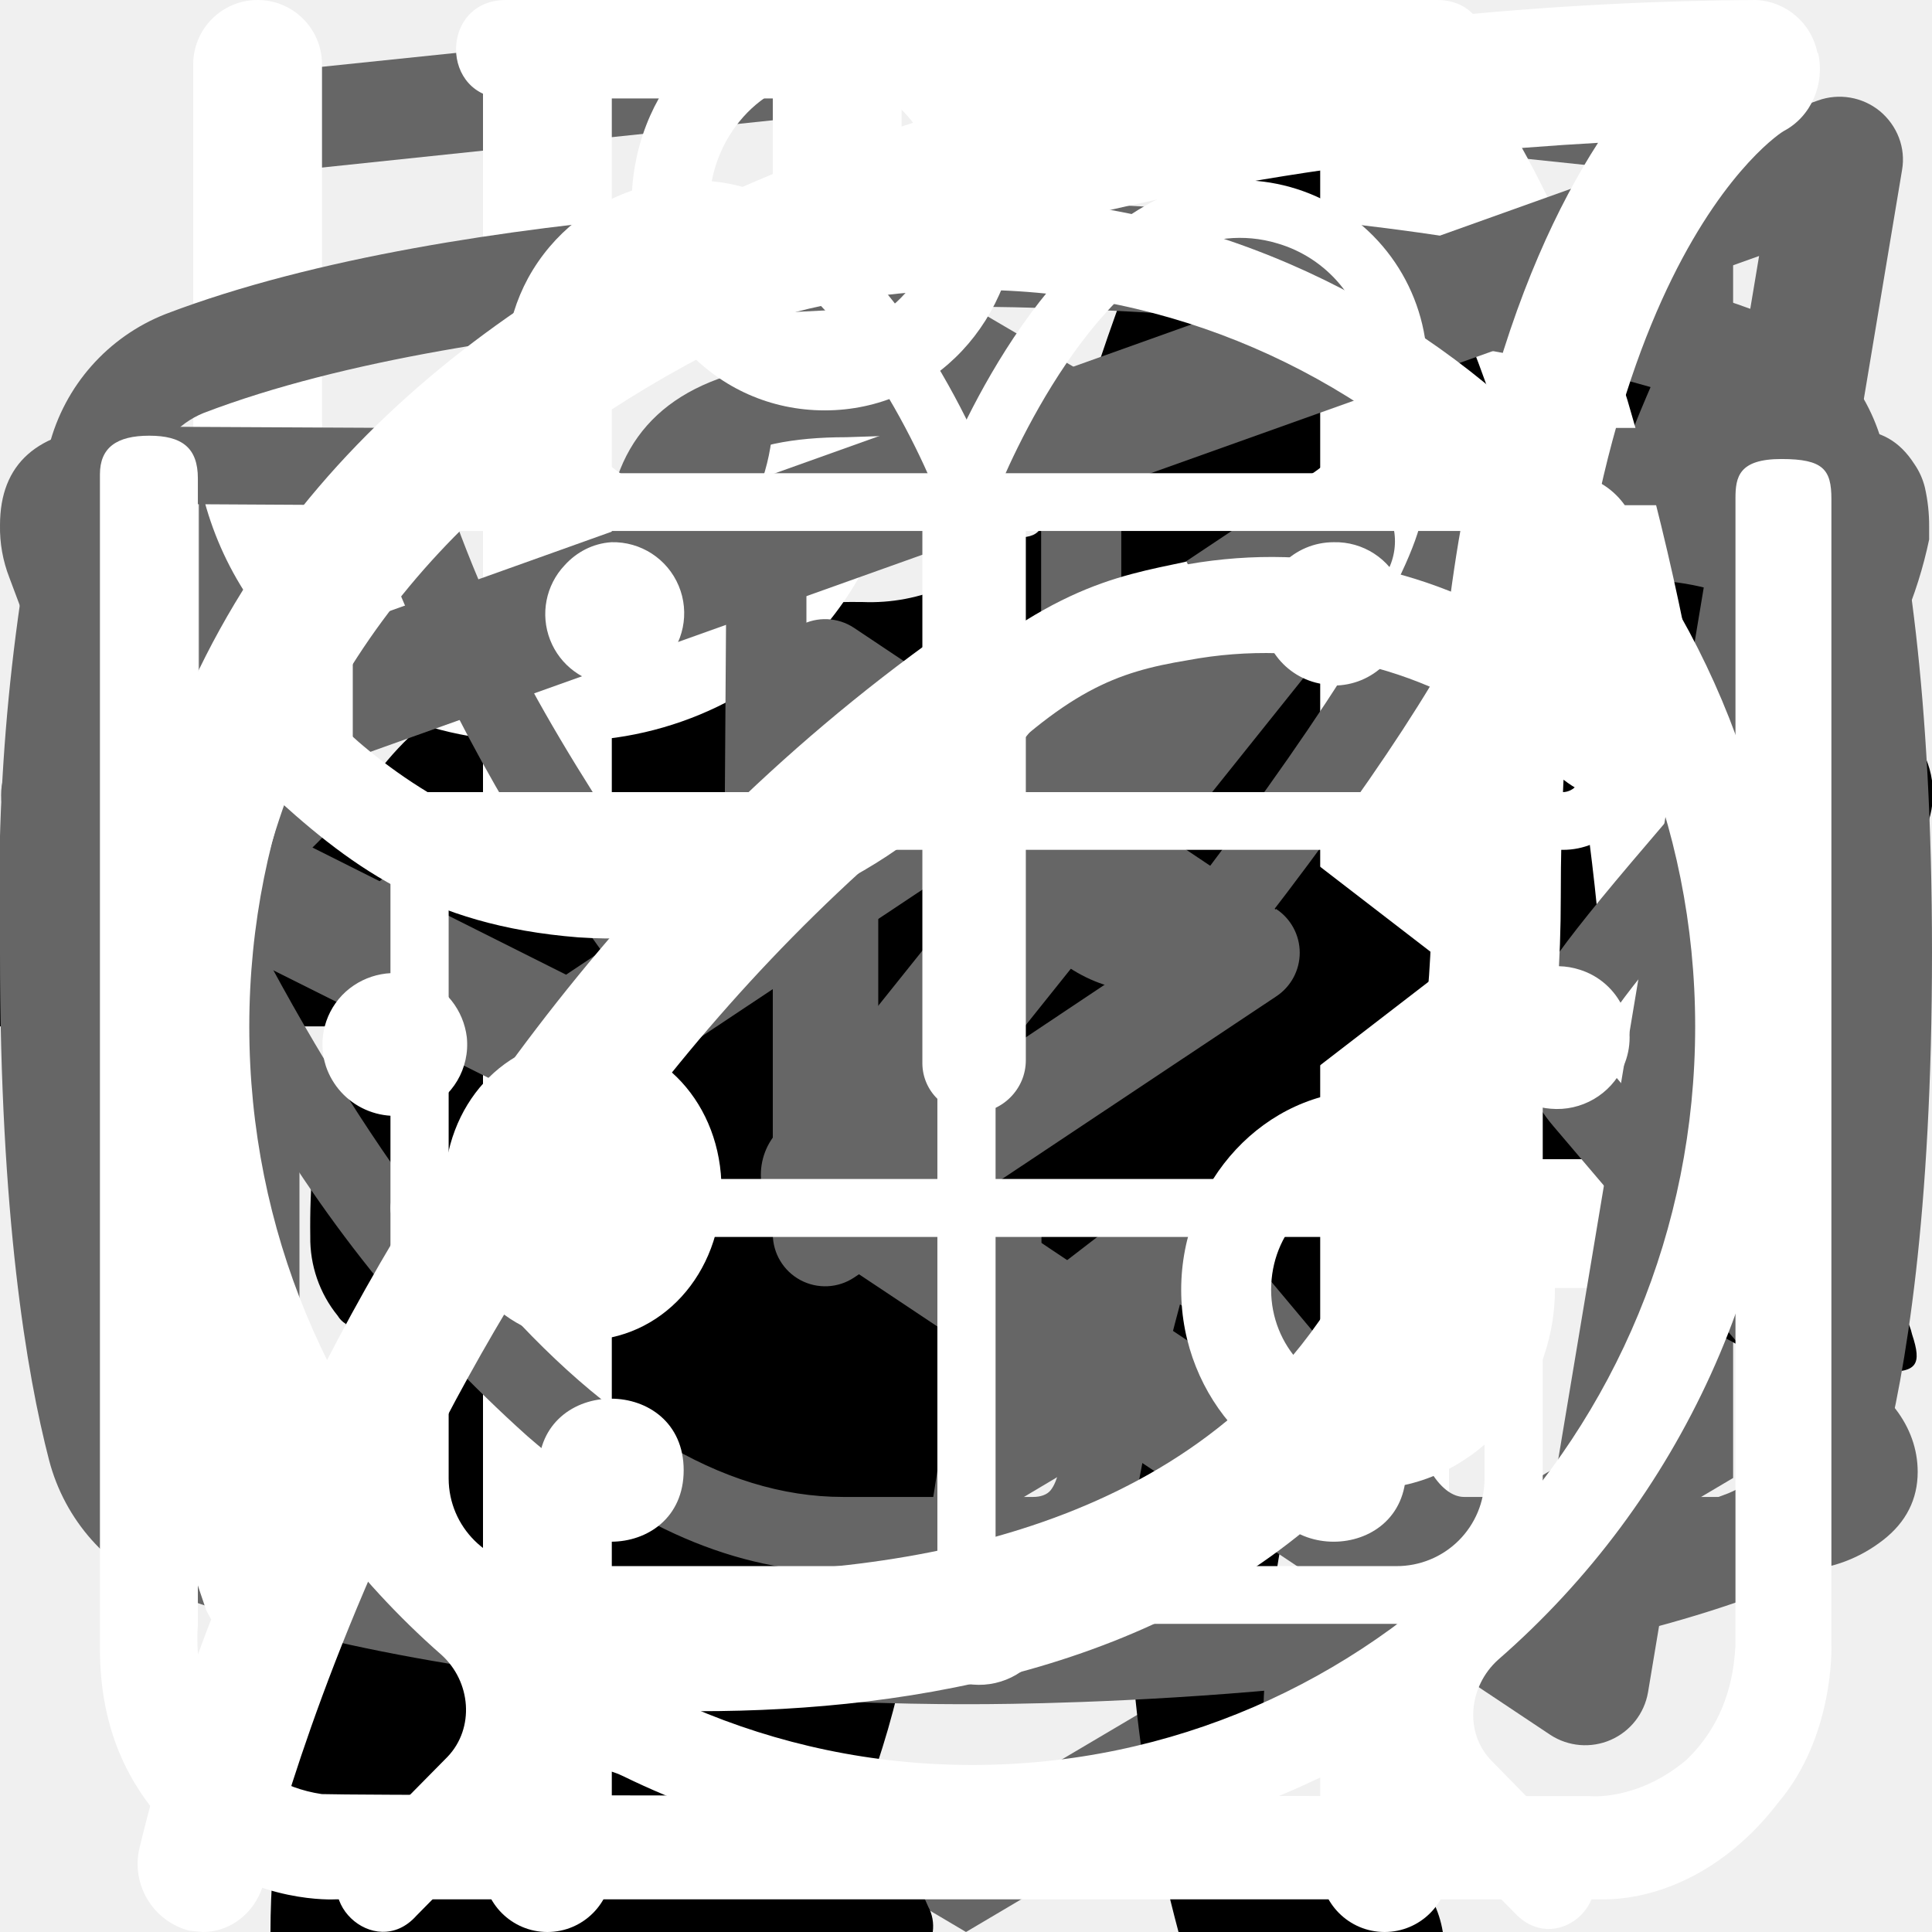
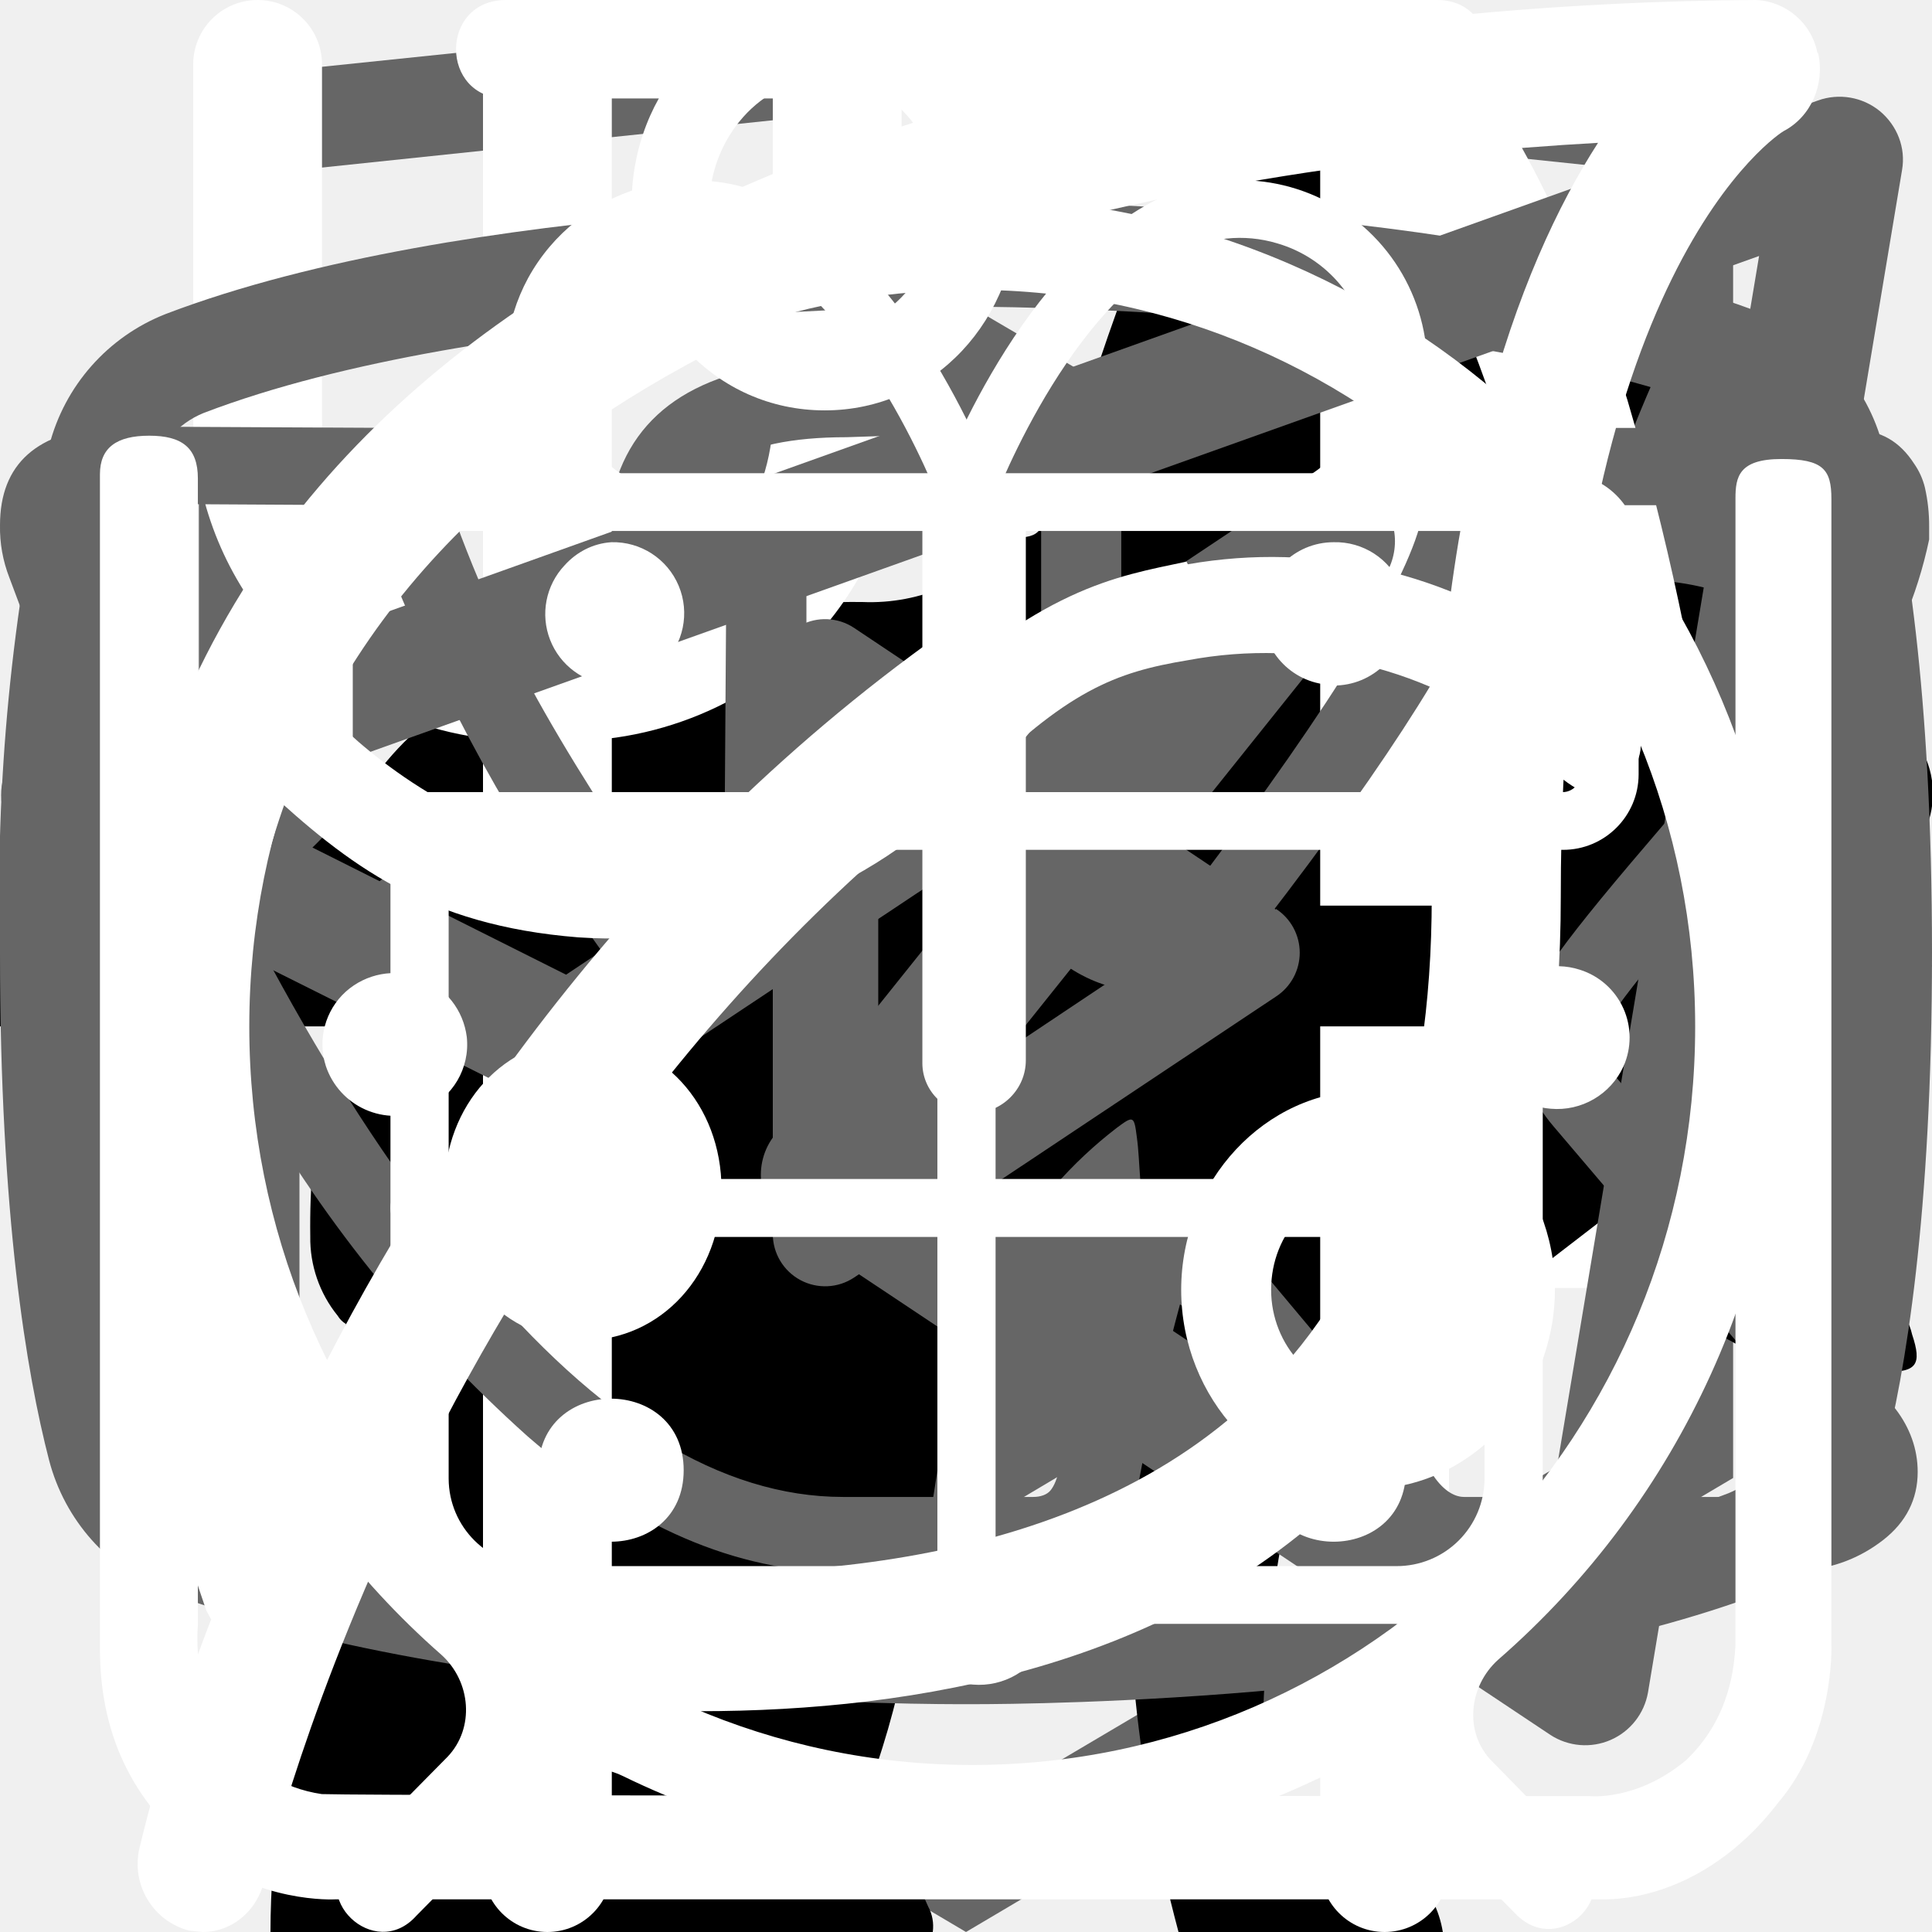
<svg xmlns="http://www.w3.org/2000/svg">
  <style>:root svg:not(:target){display:none}</style>
  <svg viewBox="0 0 27 34" fill="none" id="academy-logo-icon">
    <path d="m13.64.02-.14-.02-13.5 1.4v24.61l13.5 7.99 13.5-7.99v-24.6l-13.36-1.4Zm11.6 25-11.74 6.94-11.73-6.94v-10.1l11.68 6.93.02 1.25-8.02-4.75v1.23l8.04 4.8.02 1.3-8.05-4.76v1.22l8.04 4.81 8.12-4.83v-5.21l3.62-2.15v10.26Zm0-11.57-3.23 1.88-1.48.88-7.06-4.19-.01 1.23 6.04 3.57-.06.03-.13.07-.86.5-4.98-2.95-.01 1.22 3.93 2.33-.93.61-.02.01-2.97-1.74-.01 1.23 1.94 1.13-1.98 1.19-11.62-6.87 11.63-6.96 11.8 6.83Zm0-1.22-11.8-6.92-11.67 6.91v-9.23l11.73-1.23 11.73 1.23v9.24Z" fill="#666" />
  </svg>
  <svg viewBox="0 0 36 50" fill="none" id="cat-sitting-icon">
    <path d="M28.2 0h-.2c-.32.19-.59.47-.74.82a8.03 8.03 0 0 0-.67 1.76.84.84 0 0 1-.76.69 3.77 3.77 0 0 0-2.69 1.95c-.37.66-.69 1.35-.95 2.06-.73 1.9-1.29 3.85-1.98 5.77-.32.87-.34.87-1.32.87-1.16 0-1.08-.18-1.1 1.1 0 .41.13.62.56.6.13 0 .33-.07.39.1.05.18-.13.26-.23.36a4.63 4.63 0 0 1-2.23 1.26c-.97.26-1.97.47-2.92.79-2.45.82-4.7 1.96-6.46 3.9a14.44 14.44 0 0 0-2.44 4.04c-1.89 4.46-2.8 9.15-3.51 13.88a97.06 97.06 0 0 0-.75 6.7c-.1 1.1-.2 2.23-.2 3.35h17.14c.03-.23-.01-.46-.12-.66a2.58 2.58 0 0 0-1.97-1.58c-.36-.08-.4-.2-.18-.48.36-.48.64-1.02.82-1.6.84-2.47 1.16-5.06 1.57-7.62.23-1.96.83-3.85 1.77-5.59a11.13 11.13 0 0 1 2.87-3.28c.43-.32.45-.32.52.23.05.36.06.74.09 1.11a48.2 48.2 0 0 1-.1 7.31c-.2 1.88-.22 3.78-.07 5.67.2 2.2.59 4.36 1.16 6.49h6.84a2.8 2.8 0 0 0-2.18-2.29c-.64-.1-1.3-.07-1.93.1-.31.08-.44 0-.46-.33-.22-2.73-.04-5.47.51-8.16a91.8 91.8 0 0 0 1.57-9.37c.14-1.27.54-2.5 1.18-3.6.6-1.1 1.14-2.23 1.74-3.33a3.03 3.03 0 0 0 .22-2.67c-.14-.37-.27-.74-.44-1.1-.52-1-1.03-2-1.5-3-.26-.52-.2-.59.36-.6.84 0 .84 0 .86-.85v-.34c0-.35-.14-.55-.52-.51h-.78c-.36 0-.46-.15-.37-.52a3.22 3.22 0 0 1 2.64-2.28 11.3 11.3 0 0 1 3.4.22.51.51 0 0 0 .65-.33 40 40 0 0 1 .66-1.55.52.52 0 0 0-.05-.58c-1.65-2.1-3.43-4.05-5.87-5.3a.77.77 0 0 1-.45-.58 9.8 9.8 0 0 0-.65-2.14 1.8 1.8 0 0 0-.73-.89Z" fill="#000" />
  </svg>
  <svg viewBox="0 0 268 112" fill="none" id="cat-walking-icon">
    <path d="M246.24 11.51a30.4 30.4 0 0 1 9-9.2c2-1.4 3.2-1.4 4.4 1.2 1.6 3.8 3 7.8 1.8 12a4.59 4.59 0 0 0 .8 4.2c1.2 1.6 2.2 3.2 3.2 4.6a12.54 12.54 0 0 1 1.8 12.4 10.86 10.86 0 0 0-.4 6.2c.4 1.98.4 4.02 0 6a7.5 7.5 0 0 1-5.4 6.4 10.42 10.42 0 0 0-6.4 4 2.09 2.09 0 0 1-1.8 1c-2.4.4-8.4-5-8.4-7.4v-1.2c.2-7.2-.2-7.8-6.8-10.8a8.78 8.78 0 0 1-3.6-2.4c-1.2-1.6-2.8-1.4-4.6-.8-1.8.6-2.8 1.8-2.6 3.8.6 4.85.8 9.73.6 14.6.01.56.15 1.1.4 1.6 6.2 9 8.6 19.6 11.6 29.8 2.4 7.8 6.8 12 14.8 12.6 1.28.1 2.55.3 3.8.6a8.32 8.32 0 0 1 6.8 6.4c1.4 4.2.6 5.2-3.6 5.2h-13a6.48 6.48 0 0 1-4.6-1.6 23.39 23.39 0 0 0-6.8-4 14.53 14.53 0 0 1-6.8-5.2 57.17 57.17 0 0 0-8-9c-5.6-5.8-11.6-11.4-16.8-17.4a22.77 22.77 0 0 1-6.4-15.2c0-1.8-.4-2.6-2.4-1.8-.6.38-1.3.6-2 .6-5.6 0-8.4 3.4-10.4 8.4-1.8 4.2-4.2 8.2-6.4 12.4a20.8 20.8 0 0 0-2 8.4c0 4.8 1.2 6.4 5.6 8 2.8 1 5.4 2 6.8 4.8 1.6 3.2 1.2 4-2.2 4.2h-13.6a3.76 3.76 0 0 1-3.8-2.2l-3.6-6a12.1 12.1 0 0 1-1.4-10.8c.86-3.47.93-7.1.2-10.6a16.84 16.84 0 0 1 3.4-14c1.2-1.4 1.2-2-.8-2.4a100.13 100.13 0 0 1-23.74-8.25.2.2 0 0 1-.06-.15c-6.4-2.4-7.6-2-9.4 4.6-1.6 5.6-3.2 11.2-4.4 17-1.4 6.4.2 12.4 2.2 18.4.8 2.4 3.2 2.2 5 2.8 4 1.2 7.4 2.8 9 7 1.4 3.2 1.2 3.6-2.2 3.6-3.4 0-6.8-.2-10.4 0-3.04.06-6-.93-8.4-2.8-9.6-6.4-12.4-16.2-13.2-26.8-.4-6.6-4-11.8-8.2-16.8-.8-1-1.6-1.4-2.8-.6a88.62 88.62 0 0 1-13.4 6 53.42 53.42 0 0 0-24.4 17.6 21.26 21.26 0 0 0-4.4 10.2c-.6 3.6.4 5.2 4 6.2s5.4 3 5.8 6.8c.2 1.6-.4 2.4-2 2.4h-16.2a3.3 3.3 0 0 1-2.6-1.6c-2.52-3.1-3.86-7-3.8-11-.1-6.9.5-13.8 1.8-20.6a12.6 12.6 0 0 1 6.8-9.6c11.8-5.6 18-16.2 23.6-27.2 1.2-2.2.2-2.6-1.8-2.4-5.6.78-10.9 2.98-15.4 6.4-5.9 4.3-11.45 9.05-16.6 14.2a33.34 33.34 0 0 1-20.6 9.8c-14.6.8-21.4-7.4-20.8-20.6.13-4.5 1.83-8.81 4.8-12.2a8.5 8.5 0 0 1 9-3c3 .8 3.8 2.4 2.6 5.4-.6 1.2-1.4 2.2-2 3.4a15 15 0 0 0-2 4c-2.2 6 .8 10.2 7 10.8 6.6.6 12-2.2 17-6.2a89.88 89.88 0 0 0 16-16.6 41.58 41.58 0 0 1 28.8-16.2c4.6-.6 8.6-2.6 13-3.8a83.01 83.01 0 0 1 25.4-3.6 26 26 0 0 0 11.6-2.2c9.8-4 20-4 30.2-2 8 1.6 16 3.6 23.8 5.6 4.64.87 9.41.73 14-.4a135.6 135.6 0 0 1 26.8-4c5.92-.28 11.83.88 17.2 3.4 4 1.8 4 1.8 3 5.6Z" fill="#000" />
  </svg>
  <svg viewBox="0 0 26 30" fill="none" id="eat-icon">
    <path fill-rule="evenodd" clip-rule="evenodd" d="M19.12.08a1 1 0 0 1 1.09.21c.9.91 2.1 2.88 3.06 5.92a42.6 42.6 0 0 1 1.73 12.79 1 1 0 0 1-1 1h-3.5v9a1 1 0 1 1-2 0v-28a1 1 0 0 1 .62-.92Zm1.38 17.92h2.5a39.62 39.62 0 0 0-1.64-11.19 22.4 22.4 0 0 0-.86-2.3v13.49Zm-14-18a1 1 0 0 1 1 1v28a1 1 0 1 1-2 0v-28a1 1 0 0 1 1-1Z" fill="#fff" />
    <path fill-rule="evenodd" clip-rule="evenodd" d="M2 0a1 1 0 0 1 1 1v5.5c0 .56.2 1.32.7 1.92.48.56 1.31 1.08 2.8 1.08a1 1 0 1 1 0 2 5.41 5.41 0 0 1-4.33-1.8 5.07 5.07 0 0 1-1.17-3.2v-5.5a1 1 0 0 1 1-1Z" fill="#fff" />
    <path fill-rule="evenodd" clip-rule="evenodd" d="M11 0a1 1 0 0 0-1 1v5.5c0 .56-.2 1.32-.7 1.92-.48.56-1.31 1.08-2.8 1.08a1 1 0 0 0 0 2 5.4 5.4 0 0 0 4.33-1.8 5.07 5.07 0 0 0 1.17-3.2v-5.5a1 1 0 0 0-1-1Z" fill="#fff" />
  </svg>
  <svg viewBox="0 0 32 12" fill="none" id="icon-right-arrow">
-     <path stroke="#000" stroke-width="2" d="M0 6h18" />
-     <path d="m24 6-6.75 5.2v-10.4l6.75 5.2Z" fill="#000" />
+     <line y1="6" x2="26" y2="6" stroke="black" stroke-width="2" />
+     <path d="M32 6L25.25 11.196L25.25 0.804L32 6Z" fill="black" />
  </svg>
  <svg viewBox="0 0 20 18" fill="none" id="icon-telegram">
    <path fill-rule="evenodd" clip-rule="evenodd" d="M19.46.15c.18.15.27.38.23.61l-2.63 15.76a.66.66 0 0 1-1.01.44l-7.88-5.25a.66.66 0 0 1-.15-.96l2.61-3.26-4.36 2.9a.66.66 0 0 1-.65.05l-5.26-2.63a.66.66 0 0 1 .08-1.2l18.38-6.57a.66.66 0 0 1 .64.11Zm-17.13 7.17 3.53 1.77 7.56-5.04a.66.66 0 0 1 .88.96l-4.8 6 6.43 4.3 2.28-13.66-15.88 5.67Z" fill="#666" />
  </svg>
  <svg viewBox="0 0 27 17" fill="none" id="icon-vk">
    <path d="M0 2.34c0-.86.52-1.32 1.55-1.38l3.97.02c.26 0 .44.13.53.38.4 1.26.86 2.34 1.37 3.25.5.92 1.17 1.97 1.99 3.16.07.15.18.23.34.23.13 0 .22-.06.3-.18l.07-.28.03-4.35c0-.3-.07-.5-.23-.6-.15-.1-.43-.18-.83-.23-.32-.05-.48-.23-.48-.55 0-.07 0-.12.02-.15.38-1.09 1.44-1.63 3.2-1.63l1.5-.03c.67 0 1.23.16 1.67.48.44.32.67.82.67 1.5v5.72c.12.08.24.12.34.12.27 0 .5-.15.7-.45 1.95-2.58 3-4.31 3.17-5.18a.3.3 0 0 1 .05-.13c.12-.25.33-.47.61-.65.29-.19.53-.31.75-.38a.55.55 0 0 1 .24-.05h4.13l.26.03c.36 0 .63.16.83.47.07.1.12.21.15.33a2.4 2.4 0 0 1 .06.55v.18a6.11 6.11 0 0 1-.94 2.2 23.4 23.4 0 0 1-1.93 2.53c-.79.9-1.27 1.5-1.47 1.78a.93.93 0 0 0-.24.56c0 .13.07.28.21.45l3.9 4.63c.2.26.31.56.31.88 0 .38-.16.7-.48.95-.32.25-.7.4-1.14.43l-.46.02h-4.04c-.02 0-.06 0-.11.02a.86.86 0 0 1-.1.01c-.4 0-.76-.16-1.1-.48-.12-.13-.96-1.12-2.5-2.97a1.39 1.39 0 0 0-.38-.32 38.47 38.47 0 0 0-.53 2.24l-.08.42a1.4 1.4 0 0 1-1.12 1.06l-.37.02h-2.61c-1.48 0-2.95-.63-4.41-1.9a19.3 19.3 0 0 1-3.96-4.95 47.51 47.51 0 0 1-3.28-7.05 1.92 1.92 0 0 1-.13-.73Zm16.01 6.51c-.37 0-.7-.1-1.01-.29a.9.9 0 0 1-.45-.79v-5.78c0-.34-.1-.58-.27-.72-.18-.14-.49-.21-.93-.21l-1.52.05c-.76 0-1.34.12-1.73.37.78.36 1.17.93 1.17 1.71v4.43a1.5 1.5 0 0 1-.53 1.04 1.6 1.6 0 0 1-1.07.42c-.53 0-.94-.24-1.22-.73a26.16 26.16 0 0 1-3.1-5.63l-.23-.66-3.55-.02c-.23 0-.36.01-.38.03-.03.03-.04.1-.04.22 0 .15.01.3.05.48l.56 1.4c1.49 3.64 3.11 6.51 4.86 8.6 1.75 2.1 3.47 3.15 5.16 3.15h2.66c.1 0 .19-.03.24-.09.05-.06.1-.17.13-.34l.06-.25.5-2.21c.15-.3.27-.5.38-.6.2-.2.42-.28.69-.28.43 0 .86.24 1.3.73l2.27 2.71c.14.22.3.33.45.33h4.4c.53 0 .8-.13.8-.38a.47.47 0 0 0-.08-.25l-3.87-4.55c-.3-.35-.45-.73-.45-1.13 0-.4.14-.8.43-1.16.23-.34.68-.9 1.34-1.67.67-.78 1.25-1.51 1.75-2.19.5-.68.82-1.3.98-1.85l.08-.33a.37.37 0 0 1-.02-.16.54.54 0 0 0-.03-.19h-4.18c-.27.1-.48.25-.64.45l-.16.48c-.45 1.16-1.6 2.94-3.5 5.36-.36.33-.8.5-1.3.5Z" fill="#666" />
  </svg>
  <svg viewBox="0 0 24 19" fill="none" id="icon-youtube">
    <path d="m15.85 8.8-5.24-3.5a.65.65 0 0 0-1.01.55v6.98a.65.65 0 0 0 1.01.54l5.24-3.49a.65.65 0 0 0 0-1.09Zm-4.94 2.8v-4.53l3.4 2.27-3.4 2.27Zm12.48-8.56a2.4 2.4 0 0 0-1.45-1.63c-3.72-1.43-9.69-1.41-9.94-1.41s-6.22-.02-9.94 1.4a2.4 2.4 0 0 0-1.45 1.64 25.32 25.32 0 0 0-.61 6.3c0 3.26.33 5.22.61 6.3a2.4 2.4 0 0 0 1.45 1.63c3.72 1.43 9.69 1.4 9.94 1.4h.08c.75 0 6.31-.04 9.86-1.4a2.4 2.4 0 0 0 1.45-1.64c.28-1.07.61-3.03.61-6.3 0-3.25-.33-5.22-.61-6.29Zm-1.27 12.27a1.1 1.1 0 0 1-.65.74c-3.5 1.34-9.4 1.32-9.47 1.32-.07 0-5.98.02-9.47-1.32a1.09 1.09 0 0 1-.65-.74c-.27-1-.57-2.85-.57-5.97 0-3.12.3-4.97.57-5.97a1.1 1.1 0 0 1 .65-.74c3.5-1.34 9.4-1.32 9.47-1.32.07 0 5.98-.02 9.47 1.32a1.1 1.1 0 0 1 .65.74c.27 1 .57 2.85.57 5.97 0 3.12-.3 4.96-.57 5.97Z" fill="#666" />
  </svg>
  <svg viewBox="0 0 25 28" fill="none" id="leaf-icon">
    <path d="M24.84.77a.95.95 0 0 0-.9-.77h-.01c-4.94.03-16.95.92-21.8 8.38-2.51 3.88-2.73 8.91-.64 14.96l.07.13a25.93 25.93 0 0 0-1.04 3.32 1 1 0 0 0 .72 1.19l.2.02c.43 0 .81-.32.9-.79.03-.1 2.42-10.37 10.86-16.38.43-.3.55-.93.26-1.38a.9.9 0 0 0-1.3-.28c-4.79 3.4-7.74 8-9.47 11.65-1.24-4.57-.92-8.37.99-11.3 3.74-5.76 12.62-7.15 17.98-7.45-1.16 1.8-2.41 5.1-2.41 10.93 0 3.12-.83 5.52-2.47 7.14-2.62 2.6-6.88 2.83-10 2.58-.51-.04-.96.38-1 .93-.04.55.35 1.03.86 1.07.63.05 1.3.08 1.99.08 3.17 0 6.86-.66 9.42-3.2 2.04-2 3.07-4.9 3.07-8.6 0-9.1 3.22-11.1 3.23-11.1.4-.21.6-.68.5-1.13Z" fill="#fff" />
  </svg>
  <svg viewBox="0 0 27 29" fill="none" id="liquid-icon">
    <path d="M11.38 0c-1.64 0-2.9 1.36-2.9 3.08s1.26 3.08 2.9 3.08c1.63 0 2.9-1.36 2.9-3.08s-1.27-3.08-2.9-3.08Zm0 1.18c1 0 1.72.84 1.72 1.9 0 1-.8 1.9-1.72 1.9-1 0-1.73-.84-1.73-1.9 0-1 .78-1.9 1.72-1.9Zm-10.88 23.56c0 1.18.4 2.18 1.36 3 1 .84 2.17.77 2.17.77h19.04c.77 0 1.8-.38 2.62-1.45.85-1 .8-2.36.8-2.36v-17.21c0-.44-.12-.6-.75-.6-.64 0-.69.27-.69.59v17.22c-.02.3-.07 1.08-.74 1.72-.74.62-1.45.54-1.45.54s-18.13 0-19.03-.03a2.14 2.14 0 0 1-1.45-.9c-.51-.73-.41-1.63-.41-1.63v-17.22c0-.46-.24-.64-.73-.64s-.74.18-.74.58v17.62Zm16.31-16.31c-1.08.23-2.17.38-4.26 2.35-2.08 2-3.62 1.9-5.16 1.82-1.54-.1-3.17-1.54-3.45-1.9-.33-.36-.9-.12-1.08.11-.16.24-.16.64.1 1 1.27 1.18 2.45 2.08 4.72 2.26a7.5 7.5 0 0 0 5.89-2.26c1.45-1.45 2.17-1.72 3.26-1.9a6.3 6.3 0 0 1 5.08 1.26c1 1.1 1.26.78 1.54.48.54-.72-.23-1.27-1.1-1.9a7.24 7.24 0 0 0-5.52-1.28l-.02-.04Zm-9.06 7.16c-1.18 0-2.08 1-2.08 2.26 0 1.27.9 2.27 2.08 2.27 1.18 0 2.08-1 2.08-2.27s-.9-2.26-2.08-2.26Zm11.78.78c-1.54 0-2.8 1.36-2.8 2.99 0 1.63 1.26 2.99 2.8 2.99 1.54 0 2.81-1.36 2.81-3 0-1.62-1.27-2.98-2.8-2.98Zm0 1.45c.8 0 1.45.7 1.45 1.54a1.5 1.5 0 0 1-1.45 1.54c-.8 0-1.45-.7-1.45-1.54 0-.86.65-1.54 1.45-1.54Z" fill="#fff" />
  </svg>
  <svg viewBox="0 0 78 81" fill="none" id="promotion-icon">
    <path d="M64.02 35.63h-49.99a3.18 3.18 0 0 1-3.18-3.16v-9.47a3.18 3.18 0 0 1 3.18-3.16h49.98a3.17 3.17 0 0 1 3.19 3.16v9.47a3.17 3.17 0 0 1-3.18 3.16Zm-49.99-13.37c-.4 0-.74.34-.74.74v9.47c0 .4.33.74.74.74h49.98c.41 0 .75-.33.75-.74v-9.47c0-.4-.34-.74-.75-.74h-49.98Z" fill="#fff" />
    <path d="M57.04 68.08h-36.04a6.11 6.11 0 0 1-6.13-6.09v-27.57c0-.67.55-1.21 1.22-1.21.68 0 1.22.54 1.22 1.21v27.57a3.68 3.68 0 0 0 3.69 3.67h36.04a3.68 3.68 0 0 0 3.7-3.67v-27.57a1.22 1.22 0 0 1 2.44 0v27.57a6.11 6.11 0 0 1-6.14 6.1Z" fill="#fff" />
    <path d="M39.02 68.08c-.67 0-1.22-.54-1.22-1.2v-32.46c0-.67.55-1.21 1.22-1.21.68 0 1.22.54 1.22 1.21v32.45c0 .67-.54 1.21-1.22 1.21Zm-15.21-45.82a7.81 7.81 0 0 1-3.17-10.6 7.9 7.9 0 0 1 10.66-3.16c5.82 3.13 8.96 11.86 9.09 12.23l-2.3.8c-.03-.08-2.96-8.22-7.95-10.9a5.45 5.45 0 0 0-7.36 2.17 5.4 5.4 0 0 0 2.2 7.33l-1.17 2.13Z" fill="#fff" />
    <path d="m54.23 22.26-1.16-2.14a5.38 5.38 0 0 0-1.03-9.92 5.42 5.42 0 0 0-4.14.43c-4.98 2.68-7.91 10.82-7.94 10.9l-2.3-.8c.13-.37 3.27-9.1 9.08-12.23a7.86 7.86 0 0 1 11.29 9.1c-.6 2-1.95 3.66-3.8 4.66Zm7.72 29.6h-45.86c-.67 0-1.22-.55-1.22-1.21 0-.67.55-1.22 1.22-1.22h45.86a1.21 1.21 0 1 1 0 2.42Z" fill="#fff" />
  </svg>
  <svg viewBox="0 0 27 31" fill="none" id="scales-icon">
    <path d="M6.12 0c-1.07 0-1.07 1.58 0 1.58h6.67v1.6a13.21 13.21 0 0 0-12.23 13.3c0 4.02 1.75 7.64 4.52 10.07.48.43.54 1.18.1 1.64l-1.53 1.55c-.75.69.36 1.75 1.03 1l2-2.03c.36-.34.88-.43 1.32-.21a12.79 12.79 0 0 0 11.1.06c.43-.21.96-.13 1.3.21l1.95 1.97c.68.64 1.66-.31 1.04-1l-1.45-1.48c-.45-.45-.38-1.2.1-1.63a13.47 13.47 0 0 0 4.62-10.16 13.2 13.2 0 0 0-12.27-13.28v-1.6h6.67c1.06 0 1.06-1.59 0-1.59h-14.94Zm-4.12 16.47c0-6.53 5.2-11.82 11.6-11.82 6.41 0 11.6 5.3 11.6 11.82 0 6.55-5.19 11.85-11.6 11.85-6.4 0-11.6-5.3-11.6-11.85Zm10.8-8.09c0-1.1 1.66-1.1 1.66 0v8.63c0 .23-.09.44-.25.6a.86.86 0 0 1-.6.25.82.82 0 0 1-.57-.23.8.8 0 0 1-.24-.56v-8.69Zm-5 2.62c.31 0 .61-.12.83-.34a1.14 1.14 0 0 0-.82-1.96c-.3.02-.56.16-.75.37a1.14 1.14 0 0 0 .75 1.92Zm11.6 0c.31 0 .6-.12.82-.34a1.14 1.14 0 0 0-.82-1.96 1.14 1.14 0 0 0 0 2.29Zm-10.43 12.59c0 1.53-2.33 1.53-2.33 0s2.33-1.53 2.33 0Zm4.64 3.44a1.18 1.18 0 0 0 1.17-.68 1.14 1.14 0 0 0-.7-1.56 1.17 1.17 0 0 0-1.22.32 1.14 1.14 0 0 0 .75 1.92Zm-8.12-10.39a1.14 1.14 0 0 1-.69 1.17 1.17 1.17 0 0 1-1.57-.7 1.14 1.14 0 0 1 .32-1.2 1.17 1.17 0 0 1 1.94.73Zm17.39 1.15a1.17 1.17 0 0 0 1.17-.68 1.14 1.14 0 0 0-.7-1.55 1.17 1.17 0 0 0-1.22.32 1.14 1.14 0 0 0 .75 1.91Zm-2.32 5.8c0 1.53-2.32 1.53-2.32 0s2.32-1.53 2.32 0Z" fill="#fff" />
  </svg>
</svg>
